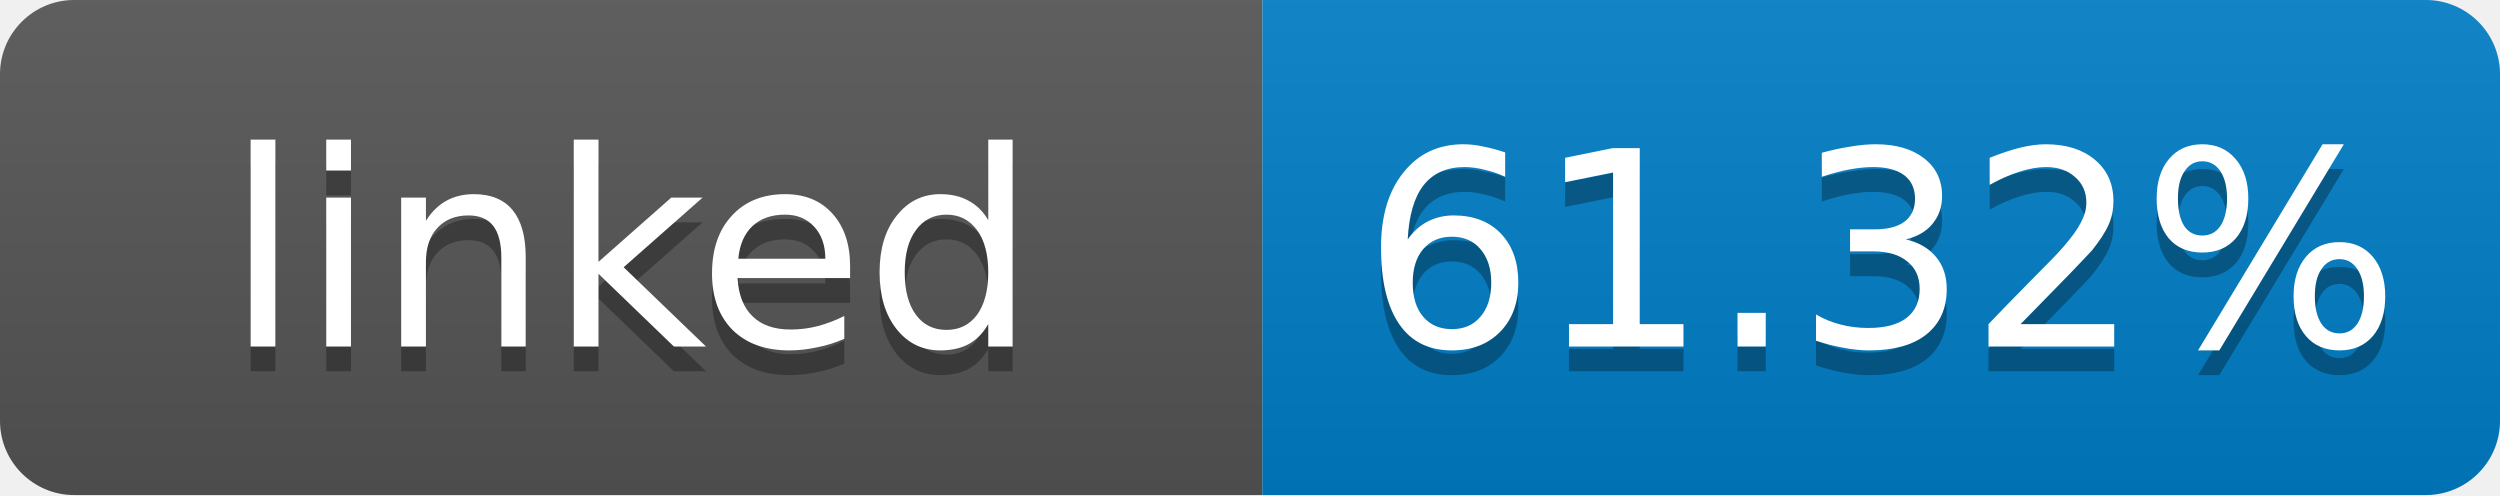
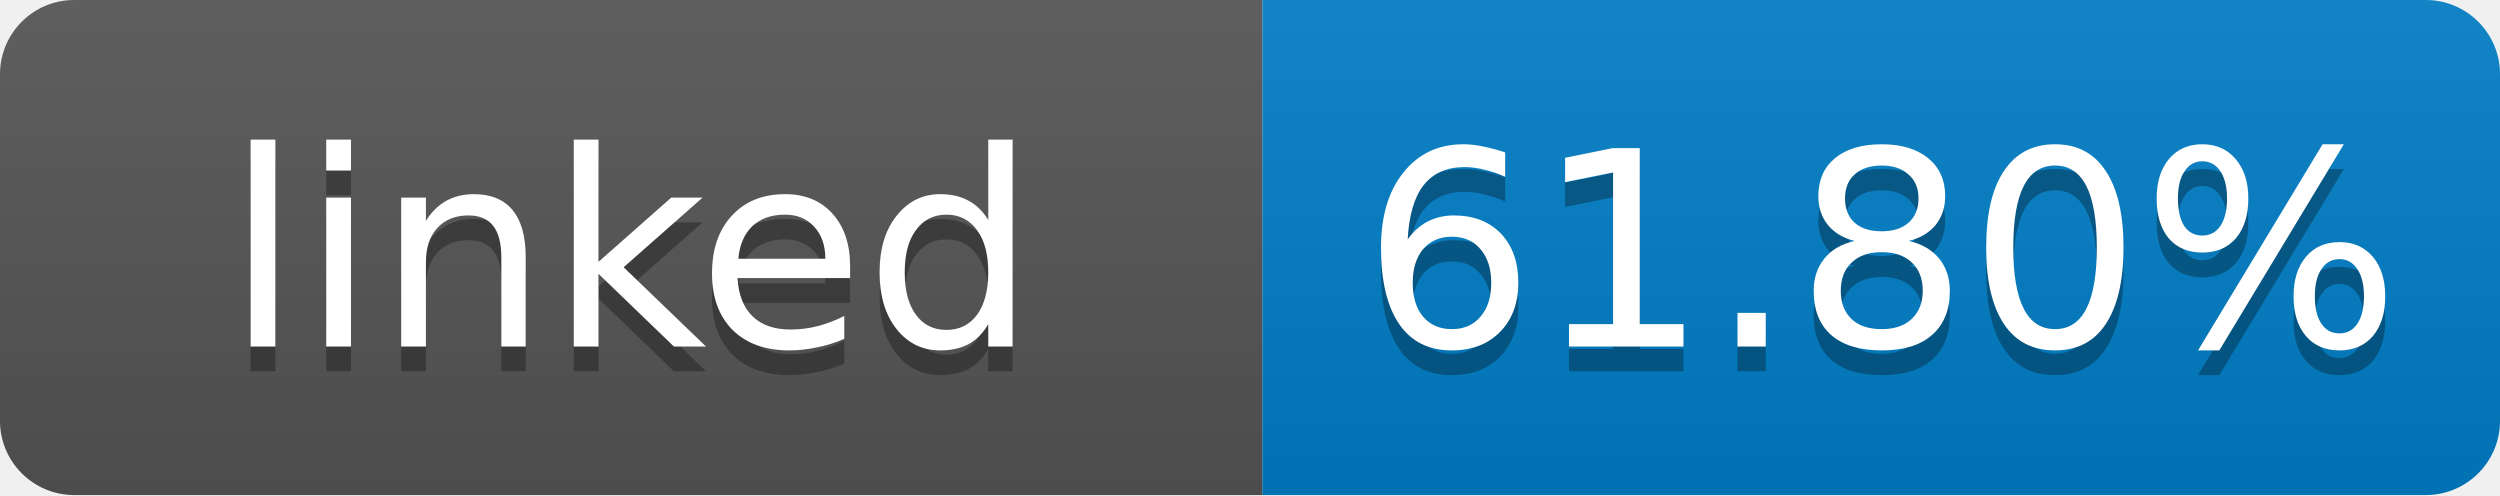
- <svg xmlns="http://www.w3.org/2000/svg" width="101" height="20" role="img" aria-label="linked: 61.32%">
+ <svg xmlns="http://www.w3.org/2000/svg" width="101" height="20" role="img" aria-label="linked: 61.80%">
  <linearGradient id="s" x2="0" y2="100%">
    <stop offset="0" stop-color="#bbb" stop-opacity=".1" />
    <stop offset="1" stop-opacity=".1" />
  </linearGradient>
  <clipPath id="r">
    <rect width="101" height="20" rx="3" fill="#fff" />
  </clipPath>
  <g clip-path="url(#r)">
    <rect width="51" height="20" fill="#555" />
    <rect x="51" width="50" height="20" fill="#007ec6" />
    <rect width="101" height="20" fill="url(#s)" />
  </g>
  <g fill="#fff" text-anchor="middle" font-family="Verdana,Geneva,DejaVu Sans,sans-serif" font-size="11">
    <text x="25.5" y="15" fill="#010101" fill-opacity=".3">linked</text>
    <text x="25.5" y="14">linked</text>
-     <text x="76" y="15" fill="#010101" fill-opacity=".3">61.32%</text>
-     <text x="76" y="14">61.32%</text>
+     <text x="76" y="15" fill="#010101" fill-opacity=".3">61.80%</text>
+     <text x="76" y="14">61.80%</text>
  </g>
</svg>
